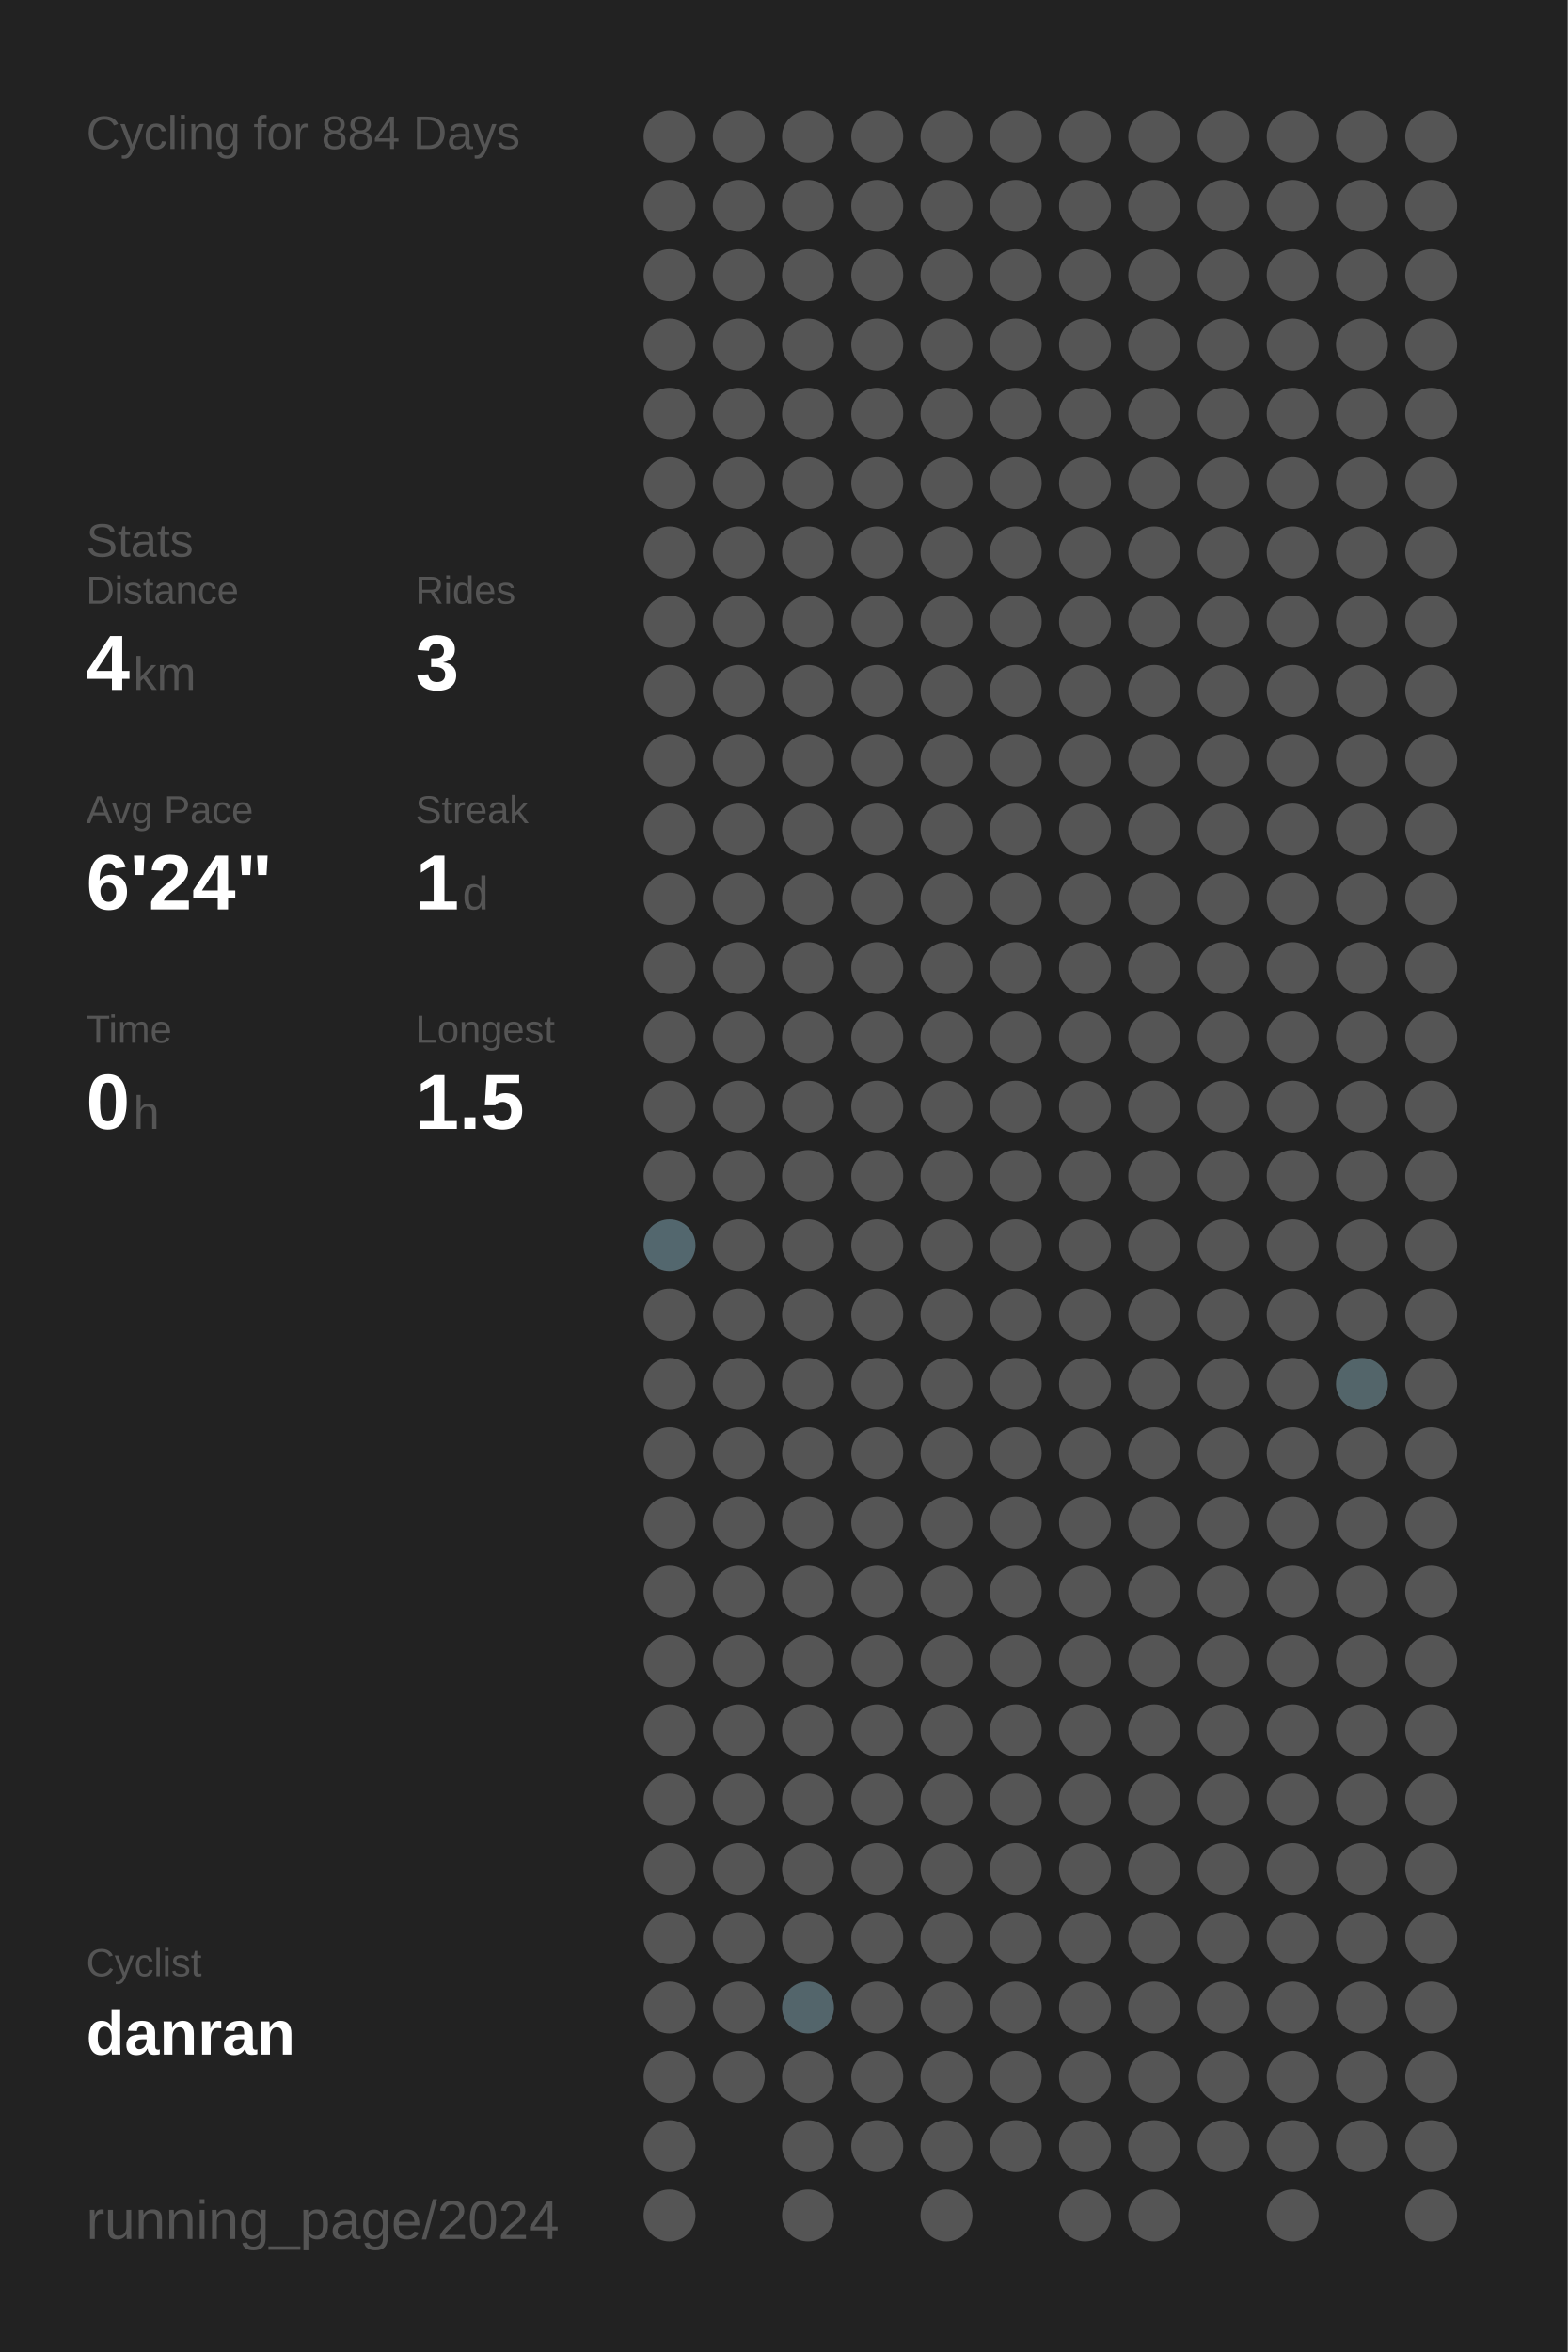
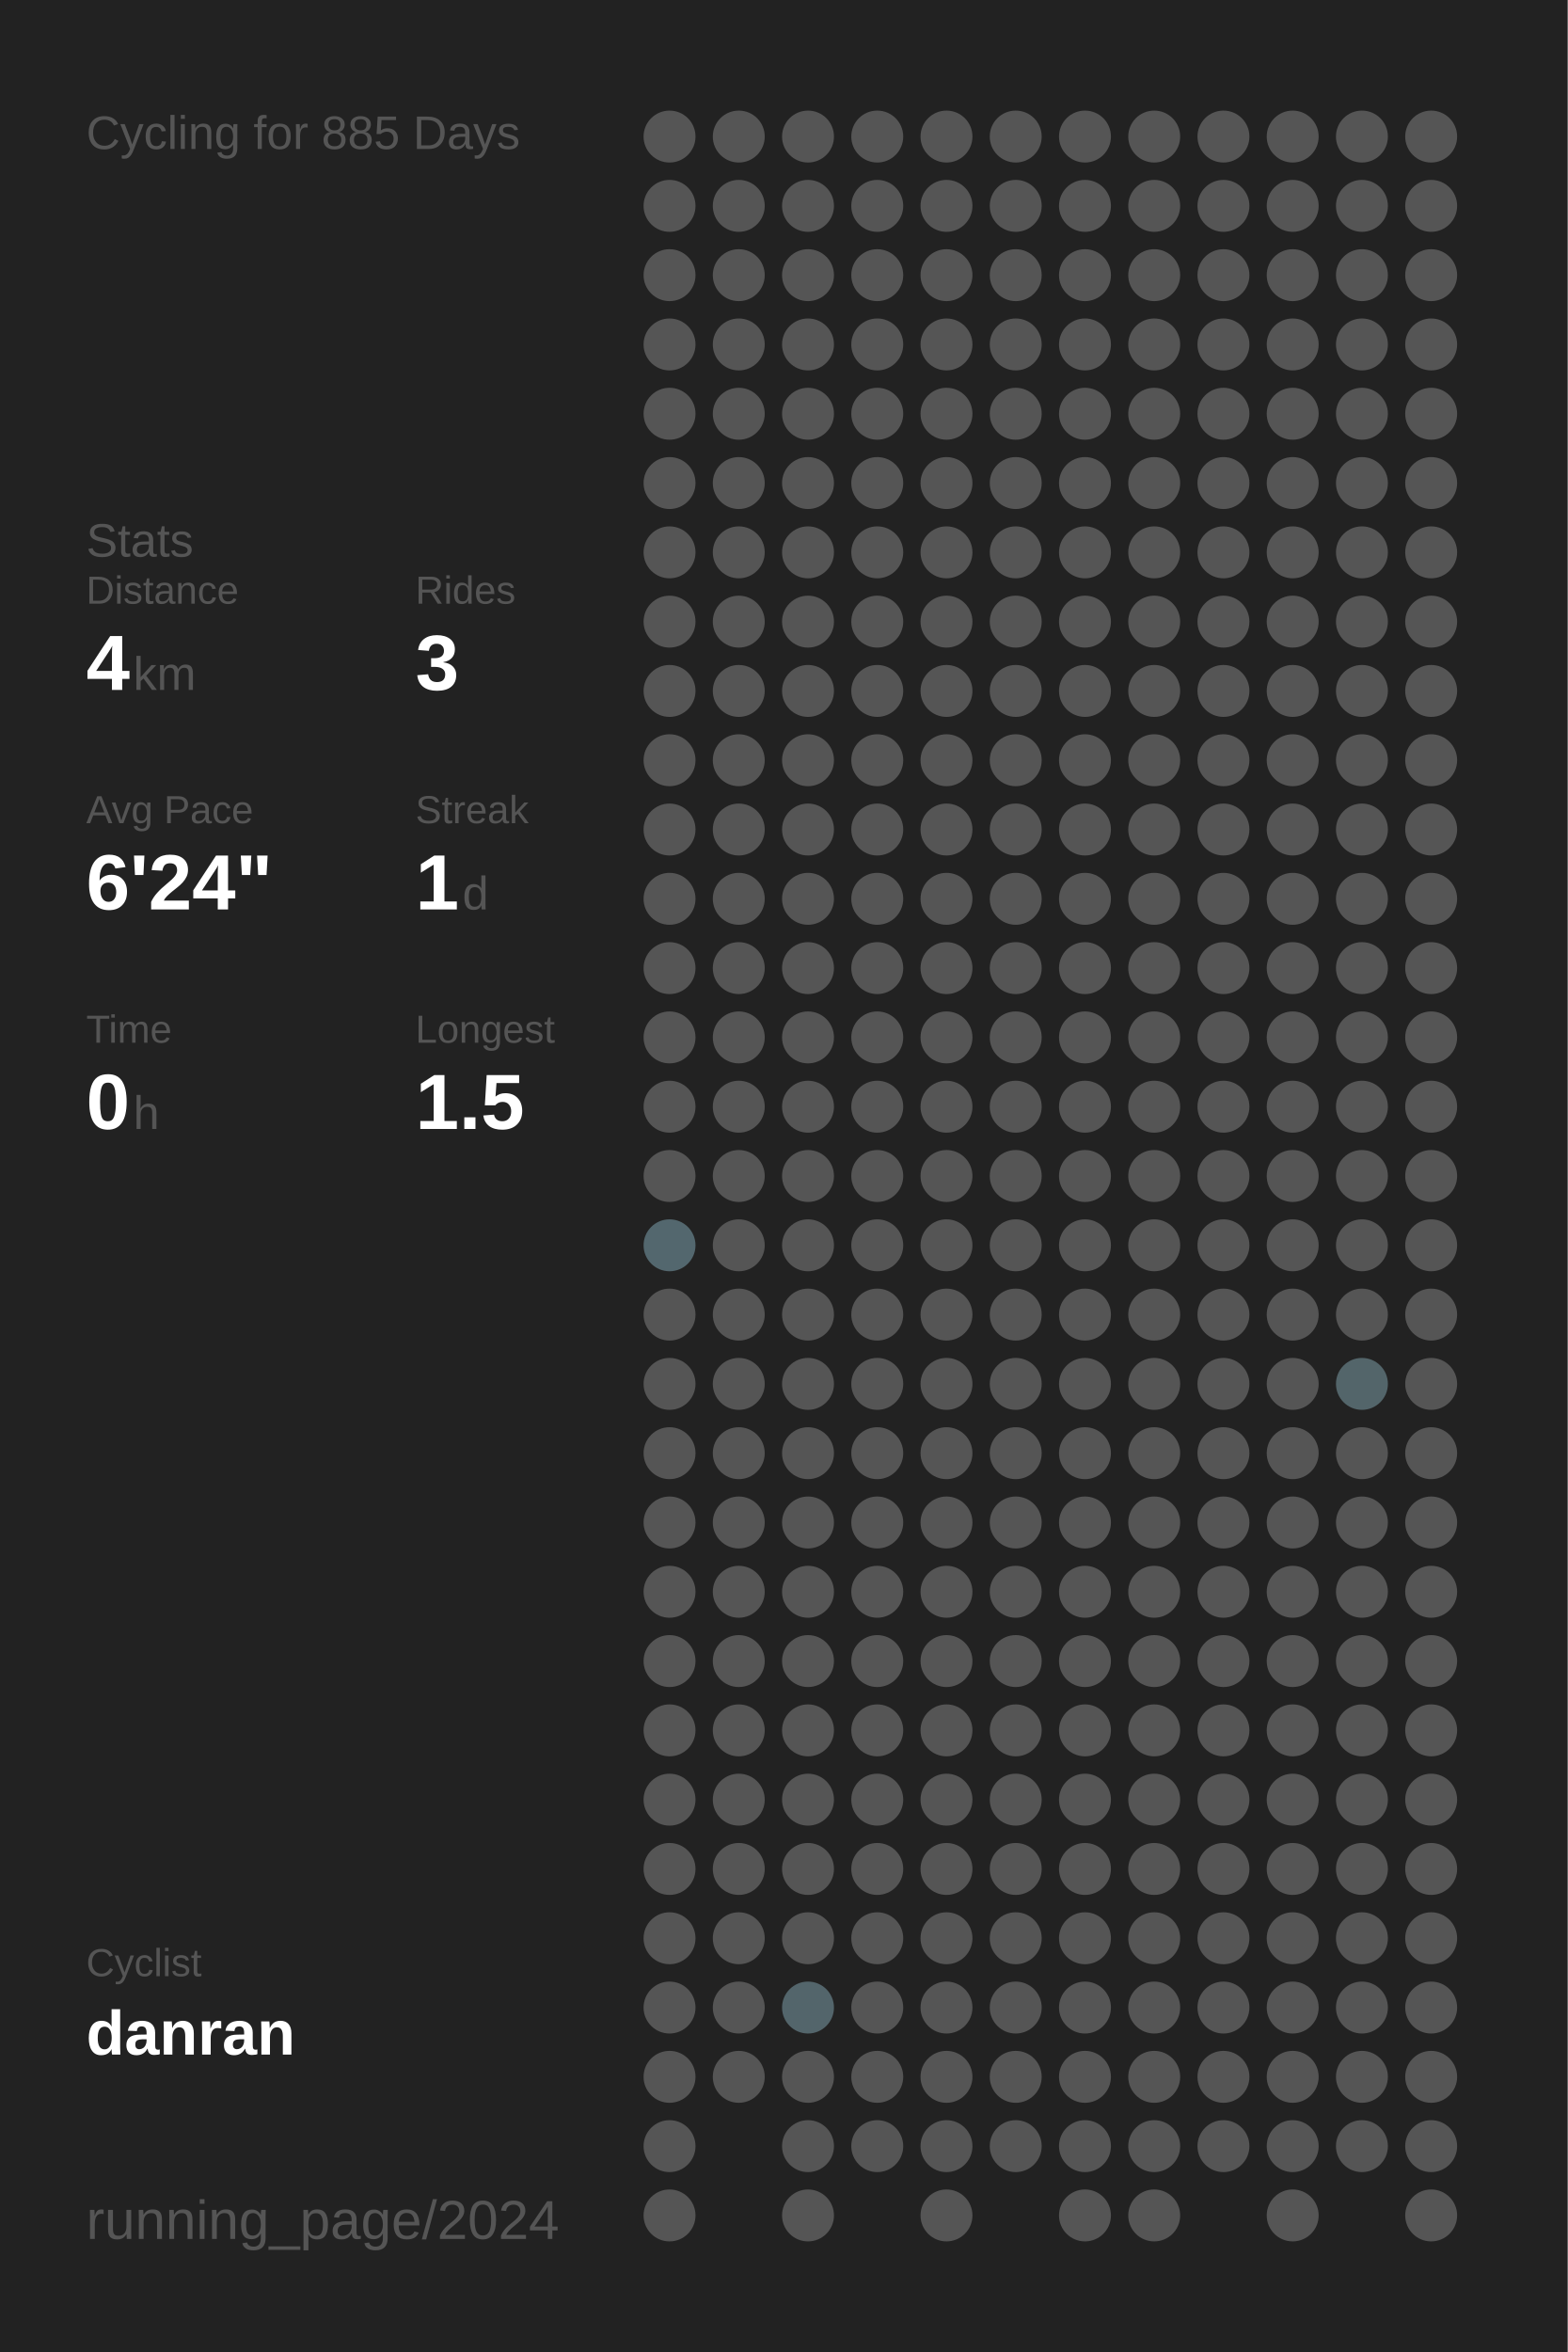
<svg xmlns="http://www.w3.org/2000/svg" baseProfile="full" height="300mm" version="1.1" viewBox="0,0,200,300" width="200mm">
  <defs />
  <rect fill="#222222" height="300" width="200" x="0" y="0" />
-   <text fill="#555555" style="font-size:6px; font-family:Arial;" x="11" y="19">Cycling for 884 Days</text>
+   <text fill="#555555" style="font-size:6px; font-family:Arial;" x="11" y="19">Cycling for 885 Days</text>
  <text fill="#555555" style="font-size:6px; font-family:Arial;" x="11" y="71">Stats</text>
  <text fill="#555555" style="font-size:5px; font-family:Arial;" x="11" y="77">Distance</text>
  <text fill="#FFFFFF" style="font-size:10px; font-family:Arial; font-weight:bold;" x="11" y="88">4</text>
  <text fill="#555555" style="font-size:6px; font-family:Arial;" x="17" y="88">km</text>
  <text fill="#555555" style="font-size:5px; font-family:Arial;" x="53" y="77">Rides</text>
  <text fill="#FFFFFF" style="font-size:10px; font-family:Arial; font-weight:bold;" x="53" y="88">3</text>
  <text fill="#555555" style="font-size:5px; font-family:Arial;" x="11" y="105">Avg Pace</text>
  <text fill="#FFFFFF" style="font-size:10px; font-family:Arial; font-weight:bold;" x="11" y="116">6'24"</text>
  <text fill="#555555" style="font-size:5px; font-family:Arial;" x="53" y="105">Streak</text>
  <text fill="#FFFFFF" style="font-size:10px; font-family:Arial; font-weight:bold;" x="53" y="116">1</text>
  <text fill="#555555" style="font-size:6px; font-family:Arial;" x="59" y="116">d</text>
  <text fill="#555555" style="font-size:5px; font-family:Arial;" x="11" y="133">Time</text>
  <text fill="#FFFFFF" style="font-size:10px; font-family:Arial; font-weight:bold;" x="11" y="144">0</text>
  <text fill="#555555" style="font-size:6px; font-family:Arial;" x="17" y="144">h</text>
  <text fill="#555555" style="font-size:5px; font-family:Arial;" x="53" y="133">Longest</text>
  <text fill="#FFFFFF" style="font-size:10px; font-family:Arial; font-weight:bold;" x="53" y="144">1.5</text>
  <text fill="#555555" style="font-size:5px; font-family:Arial;" x="11" y="252.065">Cyclist</text>
  <text fill="#FFFFFF" style="font-size:8px; font-family:Arial; font-weight:bold;" x="11" y="262.065">danran</text>
  <text fill="#555555" style="font-size:7px; font-family:Arial;" x="11" y="285.581">running_page/2024</text>
  <circle cx="85.417" cy="17.419" fill="#555555" r="3.312" />
  <circle cx="85.417" cy="26.258" fill="#555555" r="3.312" />
  <circle cx="85.417" cy="35.097" fill="#555555" r="3.312" />
  <circle cx="85.417" cy="43.935" fill="#555555" r="3.312" />
  <circle cx="85.417" cy="52.774" fill="#555555" r="3.312" />
  <circle cx="85.417" cy="61.613" fill="#555555" r="3.312" />
  <circle cx="85.417" cy="70.452" fill="#555555" r="3.312" />
  <circle cx="85.417" cy="79.29" fill="#555555" r="3.312" />
  <circle cx="85.417" cy="88.129" fill="#555555" r="3.312" />
  <circle cx="85.417" cy="96.968" fill="#555555" r="3.312" />
  <circle cx="85.417" cy="105.806" fill="#555555" r="3.312" />
  <circle cx="85.417" cy="114.645" fill="#555555" r="3.312" />
  <circle cx="85.417" cy="123.484" fill="#555555" r="3.312" />
  <circle cx="85.417" cy="132.323" fill="#555555" r="3.312" />
  <circle cx="85.417" cy="141.161" fill="#555555" r="3.312" />
  <circle cx="85.417" cy="150" fill="#555555" r="3.312" />
  <circle cx="85.417" cy="158.839" fill="#53676e" r="3.312" />
  <circle cx="85.417" cy="167.677" fill="#555555" r="3.312" />
  <circle cx="85.417" cy="176.516" fill="#555555" r="3.312" />
  <circle cx="85.417" cy="185.355" fill="#555555" r="3.312" />
  <circle cx="85.417" cy="194.194" fill="#555555" r="3.312" />
  <circle cx="85.417" cy="203.032" fill="#555555" r="3.312" />
  <circle cx="85.417" cy="211.871" fill="#555555" r="3.312" />
  <circle cx="85.417" cy="220.71" fill="#555555" r="3.312" />
  <circle cx="85.417" cy="229.548" fill="#555555" r="3.312" />
  <circle cx="85.417" cy="238.387" fill="#555555" r="3.312" />
  <circle cx="85.417" cy="247.226" fill="#555555" r="3.312" />
  <circle cx="85.417" cy="256.065" fill="#555555" r="3.312" />
  <circle cx="85.417" cy="264.903" fill="#555555" r="3.312" />
  <circle cx="85.417" cy="273.742" fill="#555555" r="3.312" />
  <circle cx="85.417" cy="282.581" fill="#555555" r="3.312" />
  <circle cx="94.25" cy="17.419" fill="#555555" r="3.312" />
  <circle cx="94.25" cy="26.258" fill="#555555" r="3.312" />
  <circle cx="94.25" cy="35.097" fill="#555555" r="3.312" />
  <circle cx="94.25" cy="43.935" fill="#555555" r="3.312" />
  <circle cx="94.25" cy="52.774" fill="#555555" r="3.312" />
  <circle cx="94.25" cy="61.613" fill="#555555" r="3.312" />
  <circle cx="94.25" cy="70.452" fill="#555555" r="3.312" />
  <circle cx="94.25" cy="79.29" fill="#555555" r="3.312" />
  <circle cx="94.25" cy="88.129" fill="#555555" r="3.312" />
  <circle cx="94.25" cy="96.968" fill="#555555" r="3.312" />
  <circle cx="94.25" cy="105.806" fill="#555555" r="3.312" />
  <circle cx="94.25" cy="114.645" fill="#555555" r="3.312" />
  <circle cx="94.25" cy="123.484" fill="#555555" r="3.312" />
  <circle cx="94.25" cy="132.323" fill="#555555" r="3.312" />
  <circle cx="94.25" cy="141.161" fill="#555555" r="3.312" />
  <circle cx="94.25" cy="150" fill="#555555" r="3.312" />
  <circle cx="94.25" cy="158.839" fill="#555555" r="3.312" />
  <circle cx="94.25" cy="167.677" fill="#555555" r="3.312" />
  <circle cx="94.25" cy="176.516" fill="#555555" r="3.312" />
  <circle cx="94.25" cy="185.355" fill="#555555" r="3.312" />
  <circle cx="94.25" cy="194.194" fill="#555555" r="3.312" />
  <circle cx="94.25" cy="203.032" fill="#555555" r="3.312" />
  <circle cx="94.25" cy="211.871" fill="#555555" r="3.312" />
  <circle cx="94.25" cy="220.71" fill="#555555" r="3.312" />
  <circle cx="94.25" cy="229.548" fill="#555555" r="3.312" />
  <circle cx="94.25" cy="238.387" fill="#555555" r="3.312" />
  <circle cx="94.25" cy="247.226" fill="#555555" r="3.312" />
  <circle cx="94.25" cy="256.065" fill="#555555" r="3.312" />
  <circle cx="94.25" cy="264.903" fill="#555555" r="3.312" />
  <circle cx="103.083" cy="17.419" fill="#555555" r="3.312" />
  <circle cx="103.083" cy="26.258" fill="#555555" r="3.312" />
  <circle cx="103.083" cy="35.097" fill="#555555" r="3.312" />
  <circle cx="103.083" cy="43.935" fill="#555555" r="3.312" />
  <circle cx="103.083" cy="52.774" fill="#555555" r="3.312" />
  <circle cx="103.083" cy="61.613" fill="#555555" r="3.312" />
  <circle cx="103.083" cy="70.452" fill="#555555" r="3.312" />
  <circle cx="103.083" cy="79.29" fill="#555555" r="3.312" />
  <circle cx="103.083" cy="88.129" fill="#555555" r="3.312" />
  <circle cx="103.083" cy="96.968" fill="#555555" r="3.312" />
  <circle cx="103.083" cy="105.806" fill="#555555" r="3.312" />
  <circle cx="103.083" cy="114.645" fill="#555555" r="3.312" />
  <circle cx="103.083" cy="123.484" fill="#555555" r="3.312" />
  <circle cx="103.083" cy="132.323" fill="#555555" r="3.312" />
  <circle cx="103.083" cy="141.161" fill="#555555" r="3.312" />
  <circle cx="103.083" cy="150" fill="#555555" r="3.312" />
  <circle cx="103.083" cy="158.839" fill="#555555" r="3.312" />
  <circle cx="103.083" cy="167.677" fill="#555555" r="3.312" />
  <circle cx="103.083" cy="176.516" fill="#555555" r="3.312" />
  <circle cx="103.083" cy="185.355" fill="#555555" r="3.312" />
  <circle cx="103.083" cy="194.194" fill="#555555" r="3.312" />
  <circle cx="103.083" cy="203.032" fill="#555555" r="3.312" />
  <circle cx="103.083" cy="211.871" fill="#555555" r="3.312" />
  <circle cx="103.083" cy="220.71" fill="#555555" r="3.312" />
  <circle cx="103.083" cy="229.548" fill="#555555" r="3.312" />
  <circle cx="103.083" cy="238.387" fill="#555555" r="3.312" />
  <circle cx="103.083" cy="247.226" fill="#555555" r="3.312" />
  <circle cx="103.083" cy="256.065" fill="#53656b" r="3.312" />
  <circle cx="103.083" cy="264.903" fill="#555555" r="3.312" />
  <circle cx="103.083" cy="273.742" fill="#555555" r="3.312" />
  <circle cx="103.083" cy="282.581" fill="#555555" r="3.312" />
  <circle cx="111.917" cy="17.419" fill="#555555" r="3.312" />
  <circle cx="111.917" cy="26.258" fill="#555555" r="3.312" />
  <circle cx="111.917" cy="35.097" fill="#555555" r="3.312" />
  <circle cx="111.917" cy="43.935" fill="#555555" r="3.312" />
  <circle cx="111.917" cy="52.774" fill="#555555" r="3.312" />
  <circle cx="111.917" cy="61.613" fill="#555555" r="3.312" />
  <circle cx="111.917" cy="70.452" fill="#555555" r="3.312" />
  <circle cx="111.917" cy="79.29" fill="#555555" r="3.312" />
  <circle cx="111.917" cy="88.129" fill="#555555" r="3.312" />
  <circle cx="111.917" cy="96.968" fill="#555555" r="3.312" />
  <circle cx="111.917" cy="105.806" fill="#555555" r="3.312" />
  <circle cx="111.917" cy="114.645" fill="#555555" r="3.312" />
  <circle cx="111.917" cy="123.484" fill="#555555" r="3.312" />
  <circle cx="111.917" cy="132.323" fill="#555555" r="3.312" />
  <circle cx="111.917" cy="141.161" fill="#555555" r="3.312" />
  <circle cx="111.917" cy="150" fill="#555555" r="3.312" />
  <circle cx="111.917" cy="158.839" fill="#555555" r="3.312" />
  <circle cx="111.917" cy="167.677" fill="#555555" r="3.312" />
  <circle cx="111.917" cy="176.516" fill="#555555" r="3.312" />
  <circle cx="111.917" cy="185.355" fill="#555555" r="3.312" />
  <circle cx="111.917" cy="194.194" fill="#555555" r="3.312" />
  <circle cx="111.917" cy="203.032" fill="#555555" r="3.312" />
  <circle cx="111.917" cy="211.871" fill="#555555" r="3.312" />
  <circle cx="111.917" cy="220.71" fill="#555555" r="3.312" />
  <circle cx="111.917" cy="229.548" fill="#555555" r="3.312" />
  <circle cx="111.917" cy="238.387" fill="#555555" r="3.312" />
  <circle cx="111.917" cy="247.226" fill="#555555" r="3.312" />
  <circle cx="111.917" cy="256.065" fill="#555555" r="3.312" />
  <circle cx="111.917" cy="264.903" fill="#555555" r="3.312" />
  <circle cx="111.917" cy="273.742" fill="#555555" r="3.312" />
  <circle cx="120.75" cy="17.419" fill="#555555" r="3.312" />
  <circle cx="120.75" cy="26.258" fill="#555555" r="3.312" />
  <circle cx="120.75" cy="35.097" fill="#555555" r="3.312" />
  <circle cx="120.75" cy="43.935" fill="#555555" r="3.312" />
  <circle cx="120.75" cy="52.774" fill="#555555" r="3.312" />
  <circle cx="120.75" cy="61.613" fill="#555555" r="3.312" />
  <circle cx="120.75" cy="70.452" fill="#555555" r="3.312" />
  <circle cx="120.75" cy="79.29" fill="#555555" r="3.312" />
  <circle cx="120.75" cy="88.129" fill="#555555" r="3.312" />
  <circle cx="120.75" cy="96.968" fill="#555555" r="3.312" />
  <circle cx="120.75" cy="105.806" fill="#555555" r="3.312" />
  <circle cx="120.75" cy="114.645" fill="#555555" r="3.312" />
  <circle cx="120.75" cy="123.484" fill="#555555" r="3.312" />
  <circle cx="120.75" cy="132.323" fill="#555555" r="3.312" />
  <circle cx="120.75" cy="141.161" fill="#555555" r="3.312" />
  <circle cx="120.75" cy="150" fill="#555555" r="3.312" />
  <circle cx="120.75" cy="158.839" fill="#555555" r="3.312" />
  <circle cx="120.75" cy="167.677" fill="#555555" r="3.312" />
  <circle cx="120.75" cy="176.516" fill="#555555" r="3.312" />
  <circle cx="120.75" cy="185.355" fill="#555555" r="3.312" />
  <circle cx="120.75" cy="194.194" fill="#555555" r="3.312" />
  <circle cx="120.75" cy="203.032" fill="#555555" r="3.312" />
  <circle cx="120.75" cy="211.871" fill="#555555" r="3.312" />
  <circle cx="120.75" cy="220.71" fill="#555555" r="3.312" />
  <circle cx="120.75" cy="229.548" fill="#555555" r="3.312" />
  <circle cx="120.75" cy="238.387" fill="#555555" r="3.312" />
  <circle cx="120.75" cy="247.226" fill="#555555" r="3.312" />
  <circle cx="120.75" cy="256.065" fill="#555555" r="3.312" />
  <circle cx="120.75" cy="264.903" fill="#555555" r="3.312" />
  <circle cx="120.75" cy="273.742" fill="#555555" r="3.312" />
  <circle cx="120.75" cy="282.581" fill="#555555" r="3.312" />
  <circle cx="129.583" cy="17.419" fill="#555555" r="3.312" />
  <circle cx="129.583" cy="26.258" fill="#555555" r="3.312" />
  <circle cx="129.583" cy="35.097" fill="#555555" r="3.312" />
  <circle cx="129.583" cy="43.935" fill="#555555" r="3.312" />
  <circle cx="129.583" cy="52.774" fill="#555555" r="3.312" />
  <circle cx="129.583" cy="61.613" fill="#555555" r="3.312" />
  <circle cx="129.583" cy="70.452" fill="#555555" r="3.312" />
  <circle cx="129.583" cy="79.29" fill="#555555" r="3.312" />
  <circle cx="129.583" cy="88.129" fill="#555555" r="3.312" />
  <circle cx="129.583" cy="96.968" fill="#555555" r="3.312" />
  <circle cx="129.583" cy="105.806" fill="#555555" r="3.312" />
  <circle cx="129.583" cy="114.645" fill="#555555" r="3.312" />
  <circle cx="129.583" cy="123.484" fill="#555555" r="3.312" />
  <circle cx="129.583" cy="132.323" fill="#555555" r="3.312" />
  <circle cx="129.583" cy="141.161" fill="#555555" r="3.312" />
  <circle cx="129.583" cy="150" fill="#555555" r="3.312" />
  <circle cx="129.583" cy="158.839" fill="#555555" r="3.312" />
  <circle cx="129.583" cy="167.677" fill="#555555" r="3.312" />
  <circle cx="129.583" cy="176.516" fill="#555555" r="3.312" />
  <circle cx="129.583" cy="185.355" fill="#555555" r="3.312" />
  <circle cx="129.583" cy="194.194" fill="#555555" r="3.312" />
  <circle cx="129.583" cy="203.032" fill="#555555" r="3.312" />
  <circle cx="129.583" cy="211.871" fill="#555555" r="3.312" />
  <circle cx="129.583" cy="220.71" fill="#555555" r="3.312" />
  <circle cx="129.583" cy="229.548" fill="#555555" r="3.312" />
  <circle cx="129.583" cy="238.387" fill="#555555" r="3.312" />
  <circle cx="129.583" cy="247.226" fill="#555555" r="3.312" />
  <circle cx="129.583" cy="256.065" fill="#555555" r="3.312" />
  <circle cx="129.583" cy="264.903" fill="#555555" r="3.312" />
  <circle cx="129.583" cy="273.742" fill="#555555" r="3.312" />
  <circle cx="138.417" cy="17.419" fill="#555555" r="3.312" />
  <circle cx="138.417" cy="26.258" fill="#555555" r="3.312" />
  <circle cx="138.417" cy="35.097" fill="#555555" r="3.312" />
  <circle cx="138.417" cy="43.935" fill="#555555" r="3.312" />
  <circle cx="138.417" cy="52.774" fill="#555555" r="3.312" />
  <circle cx="138.417" cy="61.613" fill="#555555" r="3.312" />
  <circle cx="138.417" cy="70.452" fill="#555555" r="3.312" />
  <circle cx="138.417" cy="79.29" fill="#555555" r="3.312" />
  <circle cx="138.417" cy="88.129" fill="#555555" r="3.312" />
  <circle cx="138.417" cy="96.968" fill="#555555" r="3.312" />
  <circle cx="138.417" cy="105.806" fill="#555555" r="3.312" />
  <circle cx="138.417" cy="114.645" fill="#555555" r="3.312" />
  <circle cx="138.417" cy="123.484" fill="#555555" r="3.312" />
  <circle cx="138.417" cy="132.323" fill="#555555" r="3.312" />
  <circle cx="138.417" cy="141.161" fill="#555555" r="3.312" />
  <circle cx="138.417" cy="150" fill="#555555" r="3.312" />
  <circle cx="138.417" cy="158.839" fill="#555555" r="3.312" />
  <circle cx="138.417" cy="167.677" fill="#555555" r="3.312" />
  <circle cx="138.417" cy="176.516" fill="#555555" r="3.312" />
  <circle cx="138.417" cy="185.355" fill="#555555" r="3.312" />
  <circle cx="138.417" cy="194.194" fill="#555555" r="3.312" />
  <circle cx="138.417" cy="203.032" fill="#555555" r="3.312" />
  <circle cx="138.417" cy="211.871" fill="#555555" r="3.312" />
  <circle cx="138.417" cy="220.71" fill="#555555" r="3.312" />
  <circle cx="138.417" cy="229.548" fill="#555555" r="3.312" />
  <circle cx="138.417" cy="238.387" fill="#555555" r="3.312" />
  <circle cx="138.417" cy="247.226" fill="#555555" r="3.312" />
  <circle cx="138.417" cy="256.065" fill="#555555" r="3.312" />
  <circle cx="138.417" cy="264.903" fill="#555555" r="3.312" />
  <circle cx="138.417" cy="273.742" fill="#555555" r="3.312" />
  <circle cx="138.417" cy="282.581" fill="#555555" r="3.312" />
  <circle cx="147.25" cy="17.419" fill="#555555" r="3.312" />
  <circle cx="147.25" cy="26.258" fill="#555555" r="3.312" />
  <circle cx="147.25" cy="35.097" fill="#555555" r="3.312" />
  <circle cx="147.25" cy="43.935" fill="#555555" r="3.312" />
  <circle cx="147.25" cy="52.774" fill="#555555" r="3.312" />
  <circle cx="147.25" cy="61.613" fill="#555555" r="3.312" />
  <circle cx="147.25" cy="70.452" fill="#555555" r="3.312" />
  <circle cx="147.25" cy="79.29" fill="#555555" r="3.312" />
  <circle cx="147.25" cy="88.129" fill="#555555" r="3.312" />
  <circle cx="147.25" cy="96.968" fill="#555555" r="3.312" />
  <circle cx="147.25" cy="105.806" fill="#555555" r="3.312" />
  <circle cx="147.25" cy="114.645" fill="#555555" r="3.312" />
  <circle cx="147.25" cy="123.484" fill="#555555" r="3.312" />
  <circle cx="147.25" cy="132.323" fill="#555555" r="3.312" />
  <circle cx="147.25" cy="141.161" fill="#555555" r="3.312" />
  <circle cx="147.25" cy="150" fill="#555555" r="3.312" />
  <circle cx="147.25" cy="158.839" fill="#555555" r="3.312" />
  <circle cx="147.25" cy="167.677" fill="#555555" r="3.312" />
  <circle cx="147.25" cy="176.516" fill="#555555" r="3.312" />
  <circle cx="147.25" cy="185.355" fill="#555555" r="3.312" />
  <circle cx="147.25" cy="194.194" fill="#555555" r="3.312" />
  <circle cx="147.25" cy="203.032" fill="#555555" r="3.312" />
  <circle cx="147.25" cy="211.871" fill="#555555" r="3.312" />
  <circle cx="147.25" cy="220.71" fill="#555555" r="3.312" />
  <circle cx="147.25" cy="229.548" fill="#555555" r="3.312" />
  <circle cx="147.25" cy="238.387" fill="#555555" r="3.312" />
  <circle cx="147.25" cy="247.226" fill="#555555" r="3.312" />
  <circle cx="147.25" cy="256.065" fill="#555555" r="3.312" />
  <circle cx="147.25" cy="264.903" fill="#555555" r="3.312" />
  <circle cx="147.25" cy="273.742" fill="#555555" r="3.312" />
  <circle cx="147.25" cy="282.581" fill="#555555" r="3.312" />
  <circle cx="156.083" cy="17.419" fill="#555555" r="3.312" />
  <circle cx="156.083" cy="26.258" fill="#555555" r="3.312" />
  <circle cx="156.083" cy="35.097" fill="#555555" r="3.312" />
  <circle cx="156.083" cy="43.935" fill="#555555" r="3.312" />
  <circle cx="156.083" cy="52.774" fill="#555555" r="3.312" />
  <circle cx="156.083" cy="61.613" fill="#555555" r="3.312" />
  <circle cx="156.083" cy="70.452" fill="#555555" r="3.312" />
  <circle cx="156.083" cy="79.29" fill="#555555" r="3.312" />
  <circle cx="156.083" cy="88.129" fill="#555555" r="3.312" />
  <circle cx="156.083" cy="96.968" fill="#555555" r="3.312" />
  <circle cx="156.083" cy="105.806" fill="#555555" r="3.312" />
  <circle cx="156.083" cy="114.645" fill="#555555" r="3.312" />
  <circle cx="156.083" cy="123.484" fill="#555555" r="3.312" />
  <circle cx="156.083" cy="132.323" fill="#555555" r="3.312" />
  <circle cx="156.083" cy="141.161" fill="#555555" r="3.312" />
  <circle cx="156.083" cy="150" fill="#555555" r="3.312" />
  <circle cx="156.083" cy="158.839" fill="#555555" r="3.312" />
  <circle cx="156.083" cy="167.677" fill="#555555" r="3.312" />
  <circle cx="156.083" cy="176.516" fill="#555555" r="3.312" />
  <circle cx="156.083" cy="185.355" fill="#555555" r="3.312" />
  <circle cx="156.083" cy="194.194" fill="#555555" r="3.312" />
  <circle cx="156.083" cy="203.032" fill="#555555" r="3.312" />
  <circle cx="156.083" cy="211.871" fill="#555555" r="3.312" />
  <circle cx="156.083" cy="220.71" fill="#555555" r="3.312" />
  <circle cx="156.083" cy="229.548" fill="#555555" r="3.312" />
  <circle cx="156.083" cy="238.387" fill="#555555" r="3.312" />
  <circle cx="156.083" cy="247.226" fill="#555555" r="3.312" />
  <circle cx="156.083" cy="256.065" fill="#555555" r="3.312" />
  <circle cx="156.083" cy="264.903" fill="#555555" r="3.312" />
  <circle cx="156.083" cy="273.742" fill="#555555" r="3.312" />
  <circle cx="164.917" cy="17.419" fill="#555555" r="3.312" />
  <circle cx="164.917" cy="26.258" fill="#555555" r="3.312" />
  <circle cx="164.917" cy="35.097" fill="#555555" r="3.312" />
  <circle cx="164.917" cy="43.935" fill="#555555" r="3.312" />
  <circle cx="164.917" cy="52.774" fill="#555555" r="3.312" />
  <circle cx="164.917" cy="61.613" fill="#555555" r="3.312" />
  <circle cx="164.917" cy="70.452" fill="#555555" r="3.312" />
  <circle cx="164.917" cy="79.29" fill="#555555" r="3.312" />
  <circle cx="164.917" cy="88.129" fill="#555555" r="3.312" />
  <circle cx="164.917" cy="96.968" fill="#555555" r="3.312" />
  <circle cx="164.917" cy="105.806" fill="#555555" r="3.312" />
  <circle cx="164.917" cy="114.645" fill="#555555" r="3.312" />
  <circle cx="164.917" cy="123.484" fill="#555555" r="3.312" />
  <circle cx="164.917" cy="132.323" fill="#555555" r="3.312" />
  <circle cx="164.917" cy="141.161" fill="#555555" r="3.312" />
  <circle cx="164.917" cy="150" fill="#555555" r="3.312" />
  <circle cx="164.917" cy="158.839" fill="#555555" r="3.312" />
  <circle cx="164.917" cy="167.677" fill="#555555" r="3.312" />
  <circle cx="164.917" cy="176.516" fill="#555555" r="3.312" />
  <circle cx="164.917" cy="185.355" fill="#555555" r="3.312" />
  <circle cx="164.917" cy="194.194" fill="#555555" r="3.312" />
  <circle cx="164.917" cy="203.032" fill="#555555" r="3.312" />
  <circle cx="164.917" cy="211.871" fill="#555555" r="3.312" />
  <circle cx="164.917" cy="220.71" fill="#555555" r="3.312" />
  <circle cx="164.917" cy="229.548" fill="#555555" r="3.312" />
  <circle cx="164.917" cy="238.387" fill="#555555" r="3.312" />
  <circle cx="164.917" cy="247.226" fill="#555555" r="3.312" />
  <circle cx="164.917" cy="256.065" fill="#555555" r="3.312" />
  <circle cx="164.917" cy="264.903" fill="#555555" r="3.312" />
  <circle cx="164.917" cy="273.742" fill="#555555" r="3.312" />
  <circle cx="164.917" cy="282.581" fill="#555555" r="3.312" />
  <circle cx="173.75" cy="17.419" fill="#555555" r="3.312" />
  <circle cx="173.75" cy="26.258" fill="#555555" r="3.312" />
  <circle cx="173.75" cy="35.097" fill="#555555" r="3.312" />
  <circle cx="173.75" cy="43.935" fill="#555555" r="3.312" />
  <circle cx="173.75" cy="52.774" fill="#555555" r="3.312" />
  <circle cx="173.75" cy="61.613" fill="#555555" r="3.312" />
  <circle cx="173.75" cy="70.452" fill="#555555" r="3.312" />
  <circle cx="173.75" cy="79.29" fill="#555555" r="3.312" />
  <circle cx="173.75" cy="88.129" fill="#555555" r="3.312" />
  <circle cx="173.75" cy="96.968" fill="#555555" r="3.312" />
  <circle cx="173.75" cy="105.806" fill="#555555" r="3.312" />
  <circle cx="173.75" cy="114.645" fill="#555555" r="3.312" />
  <circle cx="173.75" cy="123.484" fill="#555555" r="3.312" />
  <circle cx="173.75" cy="132.323" fill="#555555" r="3.312" />
  <circle cx="173.75" cy="141.161" fill="#555555" r="3.312" />
  <circle cx="173.75" cy="150" fill="#555555" r="3.312" />
  <circle cx="173.75" cy="158.839" fill="#555555" r="3.312" />
  <circle cx="173.75" cy="167.677" fill="#555555" r="3.312" />
  <circle cx="173.75" cy="176.516" fill="#53656a" r="3.312" />
  <circle cx="173.75" cy="185.355" fill="#555555" r="3.312" />
  <circle cx="173.75" cy="194.194" fill="#555555" r="3.312" />
  <circle cx="173.75" cy="203.032" fill="#555555" r="3.312" />
  <circle cx="173.75" cy="211.871" fill="#555555" r="3.312" />
  <circle cx="173.75" cy="220.71" fill="#555555" r="3.312" />
  <circle cx="173.75" cy="229.548" fill="#555555" r="3.312" />
  <circle cx="173.75" cy="238.387" fill="#555555" r="3.312" />
  <circle cx="173.75" cy="247.226" fill="#555555" r="3.312" />
  <circle cx="173.75" cy="256.065" fill="#555555" r="3.312" />
  <circle cx="173.75" cy="264.903" fill="#555555" r="3.312" />
  <circle cx="173.75" cy="273.742" fill="#555555" r="3.312" />
  <circle cx="182.583" cy="17.419" fill="#555555" r="3.312" />
  <circle cx="182.583" cy="26.258" fill="#555555" r="3.312" />
  <circle cx="182.583" cy="35.097" fill="#555555" r="3.312" />
  <circle cx="182.583" cy="43.935" fill="#555555" r="3.312" />
  <circle cx="182.583" cy="52.774" fill="#555555" r="3.312" />
  <circle cx="182.583" cy="61.613" fill="#555555" r="3.312" />
  <circle cx="182.583" cy="70.452" fill="#555555" r="3.312" />
  <circle cx="182.583" cy="79.29" fill="#555555" r="3.312" />
  <circle cx="182.583" cy="88.129" fill="#555555" r="3.312" />
  <circle cx="182.583" cy="96.968" fill="#555555" r="3.312" />
  <circle cx="182.583" cy="105.806" fill="#555555" r="3.312" />
  <circle cx="182.583" cy="114.645" fill="#555555" r="3.312" />
  <circle cx="182.583" cy="123.484" fill="#555555" r="3.312" />
  <circle cx="182.583" cy="132.323" fill="#555555" r="3.312" />
  <circle cx="182.583" cy="141.161" fill="#555555" r="3.312" />
  <circle cx="182.583" cy="150" fill="#555555" r="3.312" />
  <circle cx="182.583" cy="158.839" fill="#555555" r="3.312" />
  <circle cx="182.583" cy="167.677" fill="#555555" r="3.312" />
  <circle cx="182.583" cy="176.516" fill="#555555" r="3.312" />
  <circle cx="182.583" cy="185.355" fill="#555555" r="3.312" />
  <circle cx="182.583" cy="194.194" fill="#555555" r="3.312" />
  <circle cx="182.583" cy="203.032" fill="#555555" r="3.312" />
  <circle cx="182.583" cy="211.871" fill="#555555" r="3.312" />
  <circle cx="182.583" cy="220.71" fill="#555555" r="3.312" />
  <circle cx="182.583" cy="229.548" fill="#555555" r="3.312" />
  <circle cx="182.583" cy="238.387" fill="#555555" r="3.312" />
  <circle cx="182.583" cy="247.226" fill="#555555" r="3.312" />
  <circle cx="182.583" cy="256.065" fill="#555555" r="3.312" />
  <circle cx="182.583" cy="264.903" fill="#555555" r="3.312" />
  <circle cx="182.583" cy="273.742" fill="#555555" r="3.312" />
  <circle cx="182.583" cy="282.581" fill="#555555" r="3.312" />
</svg>
